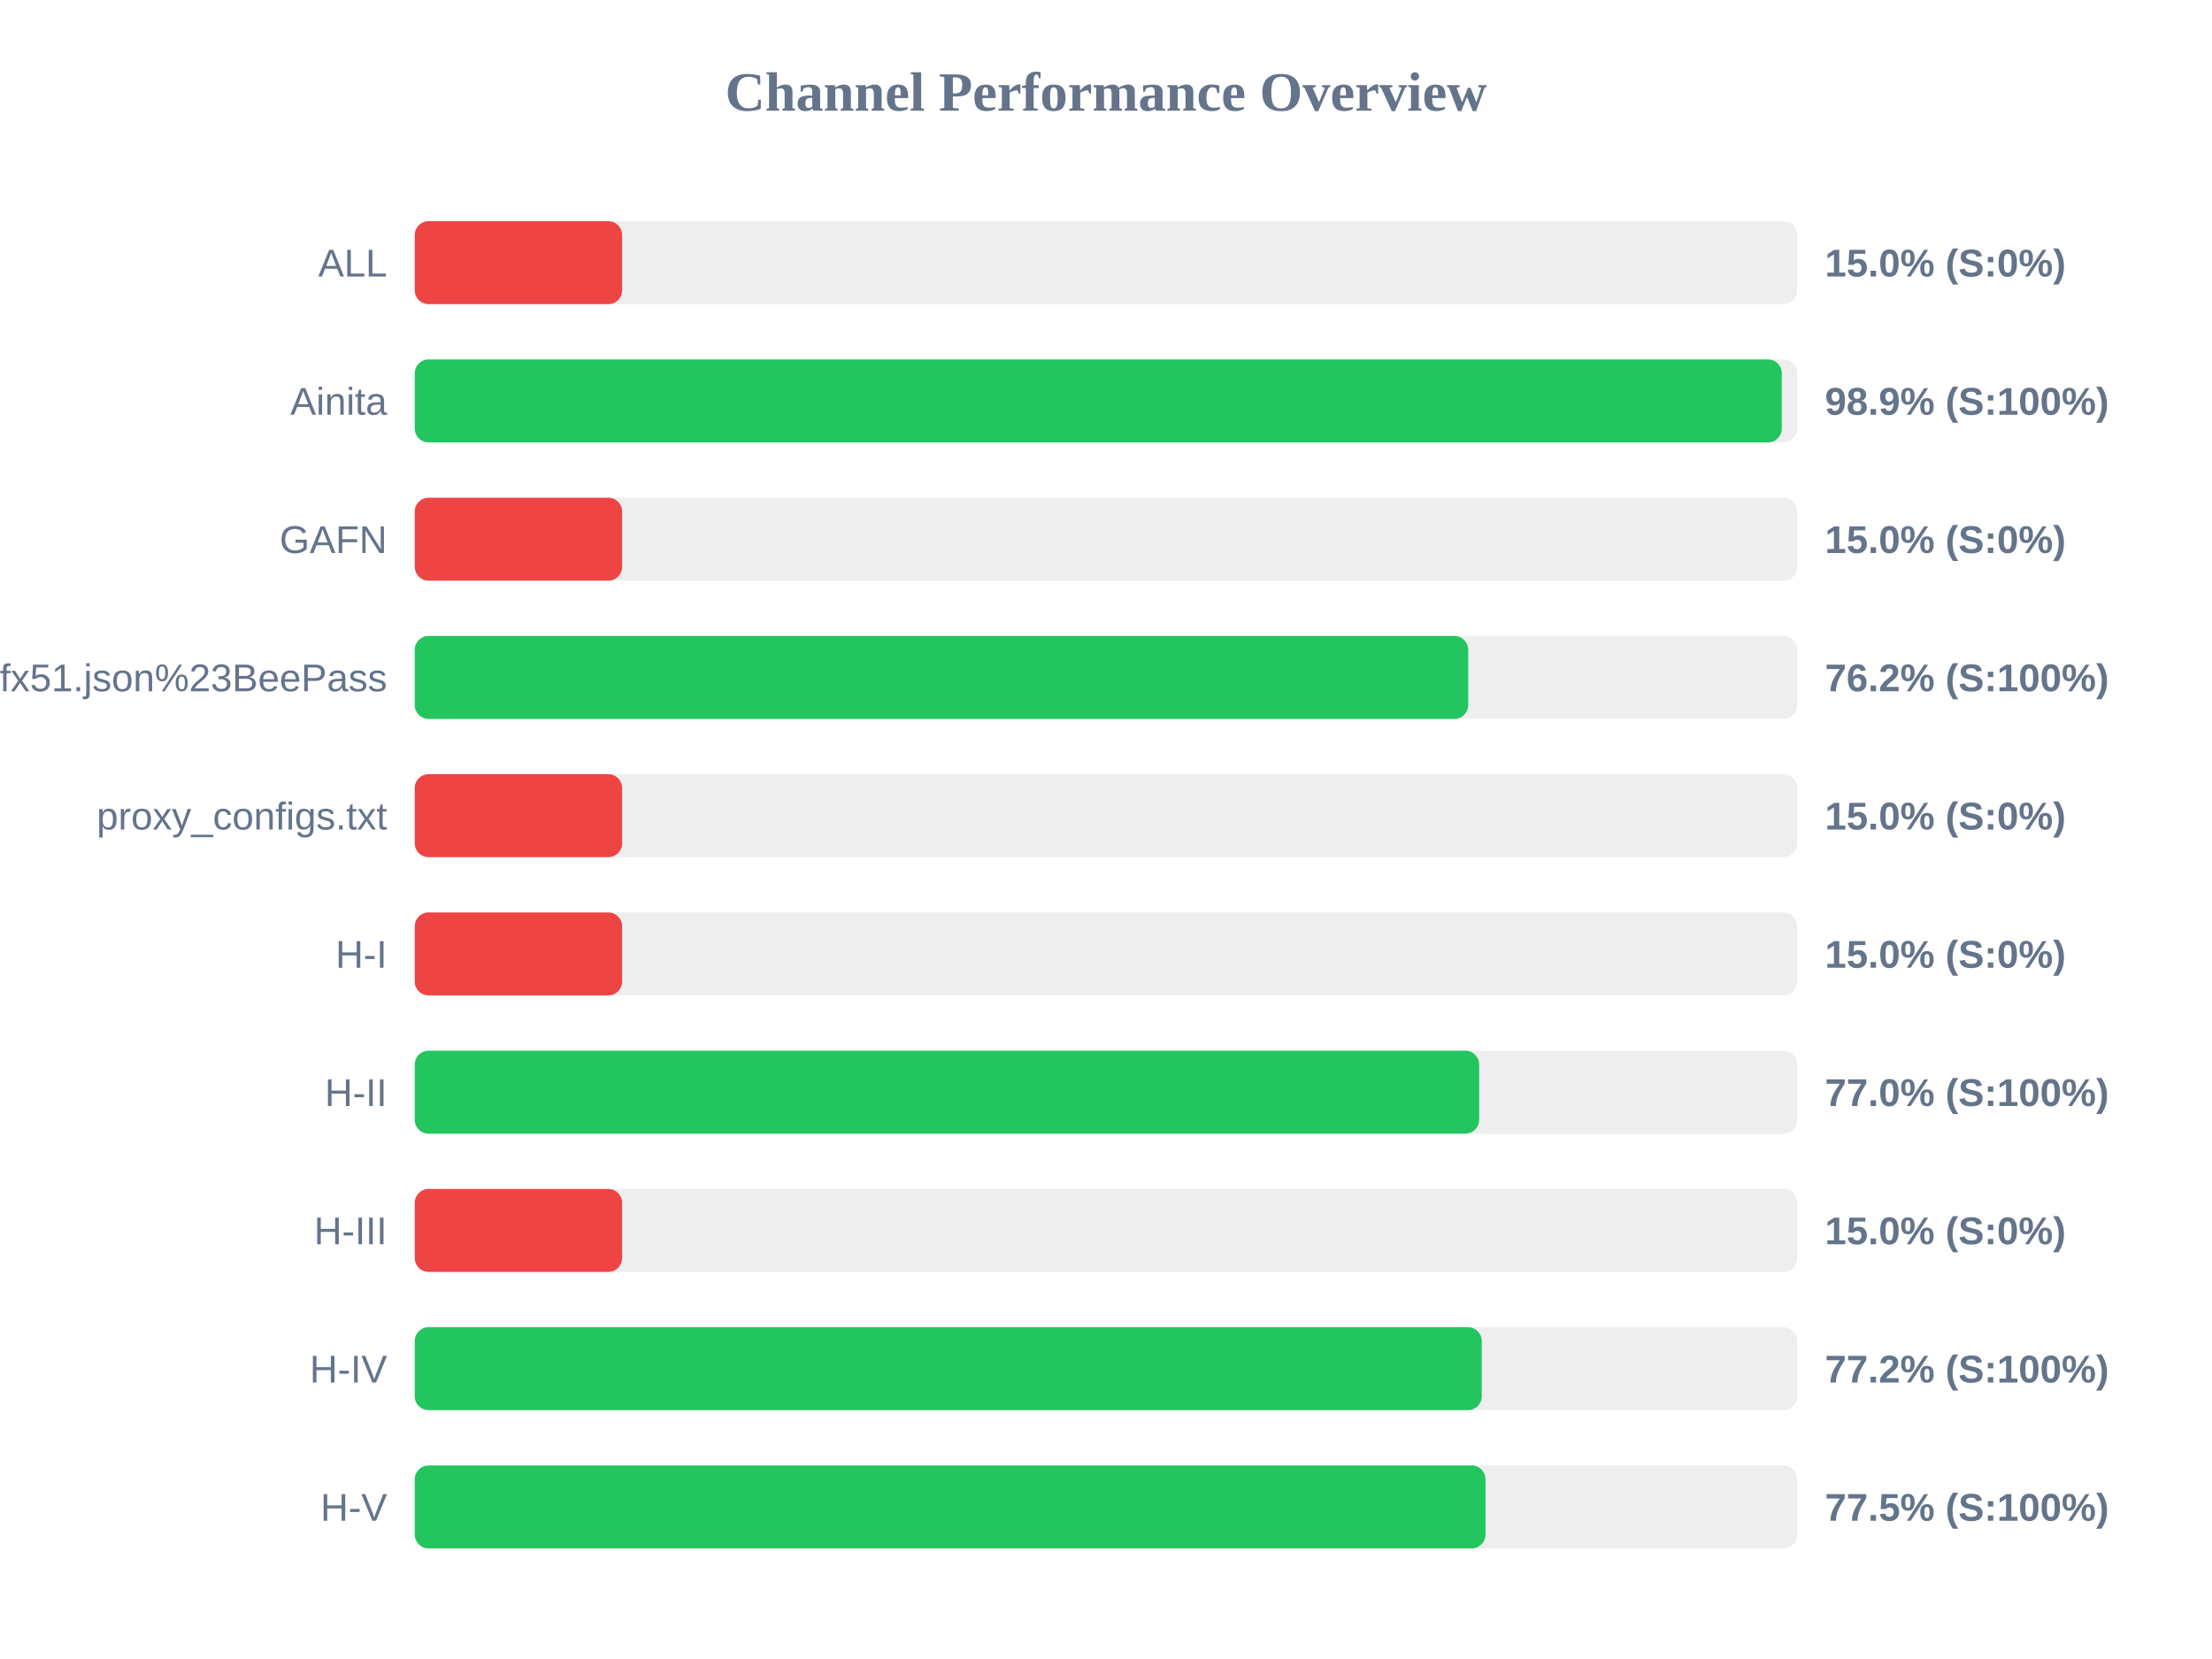
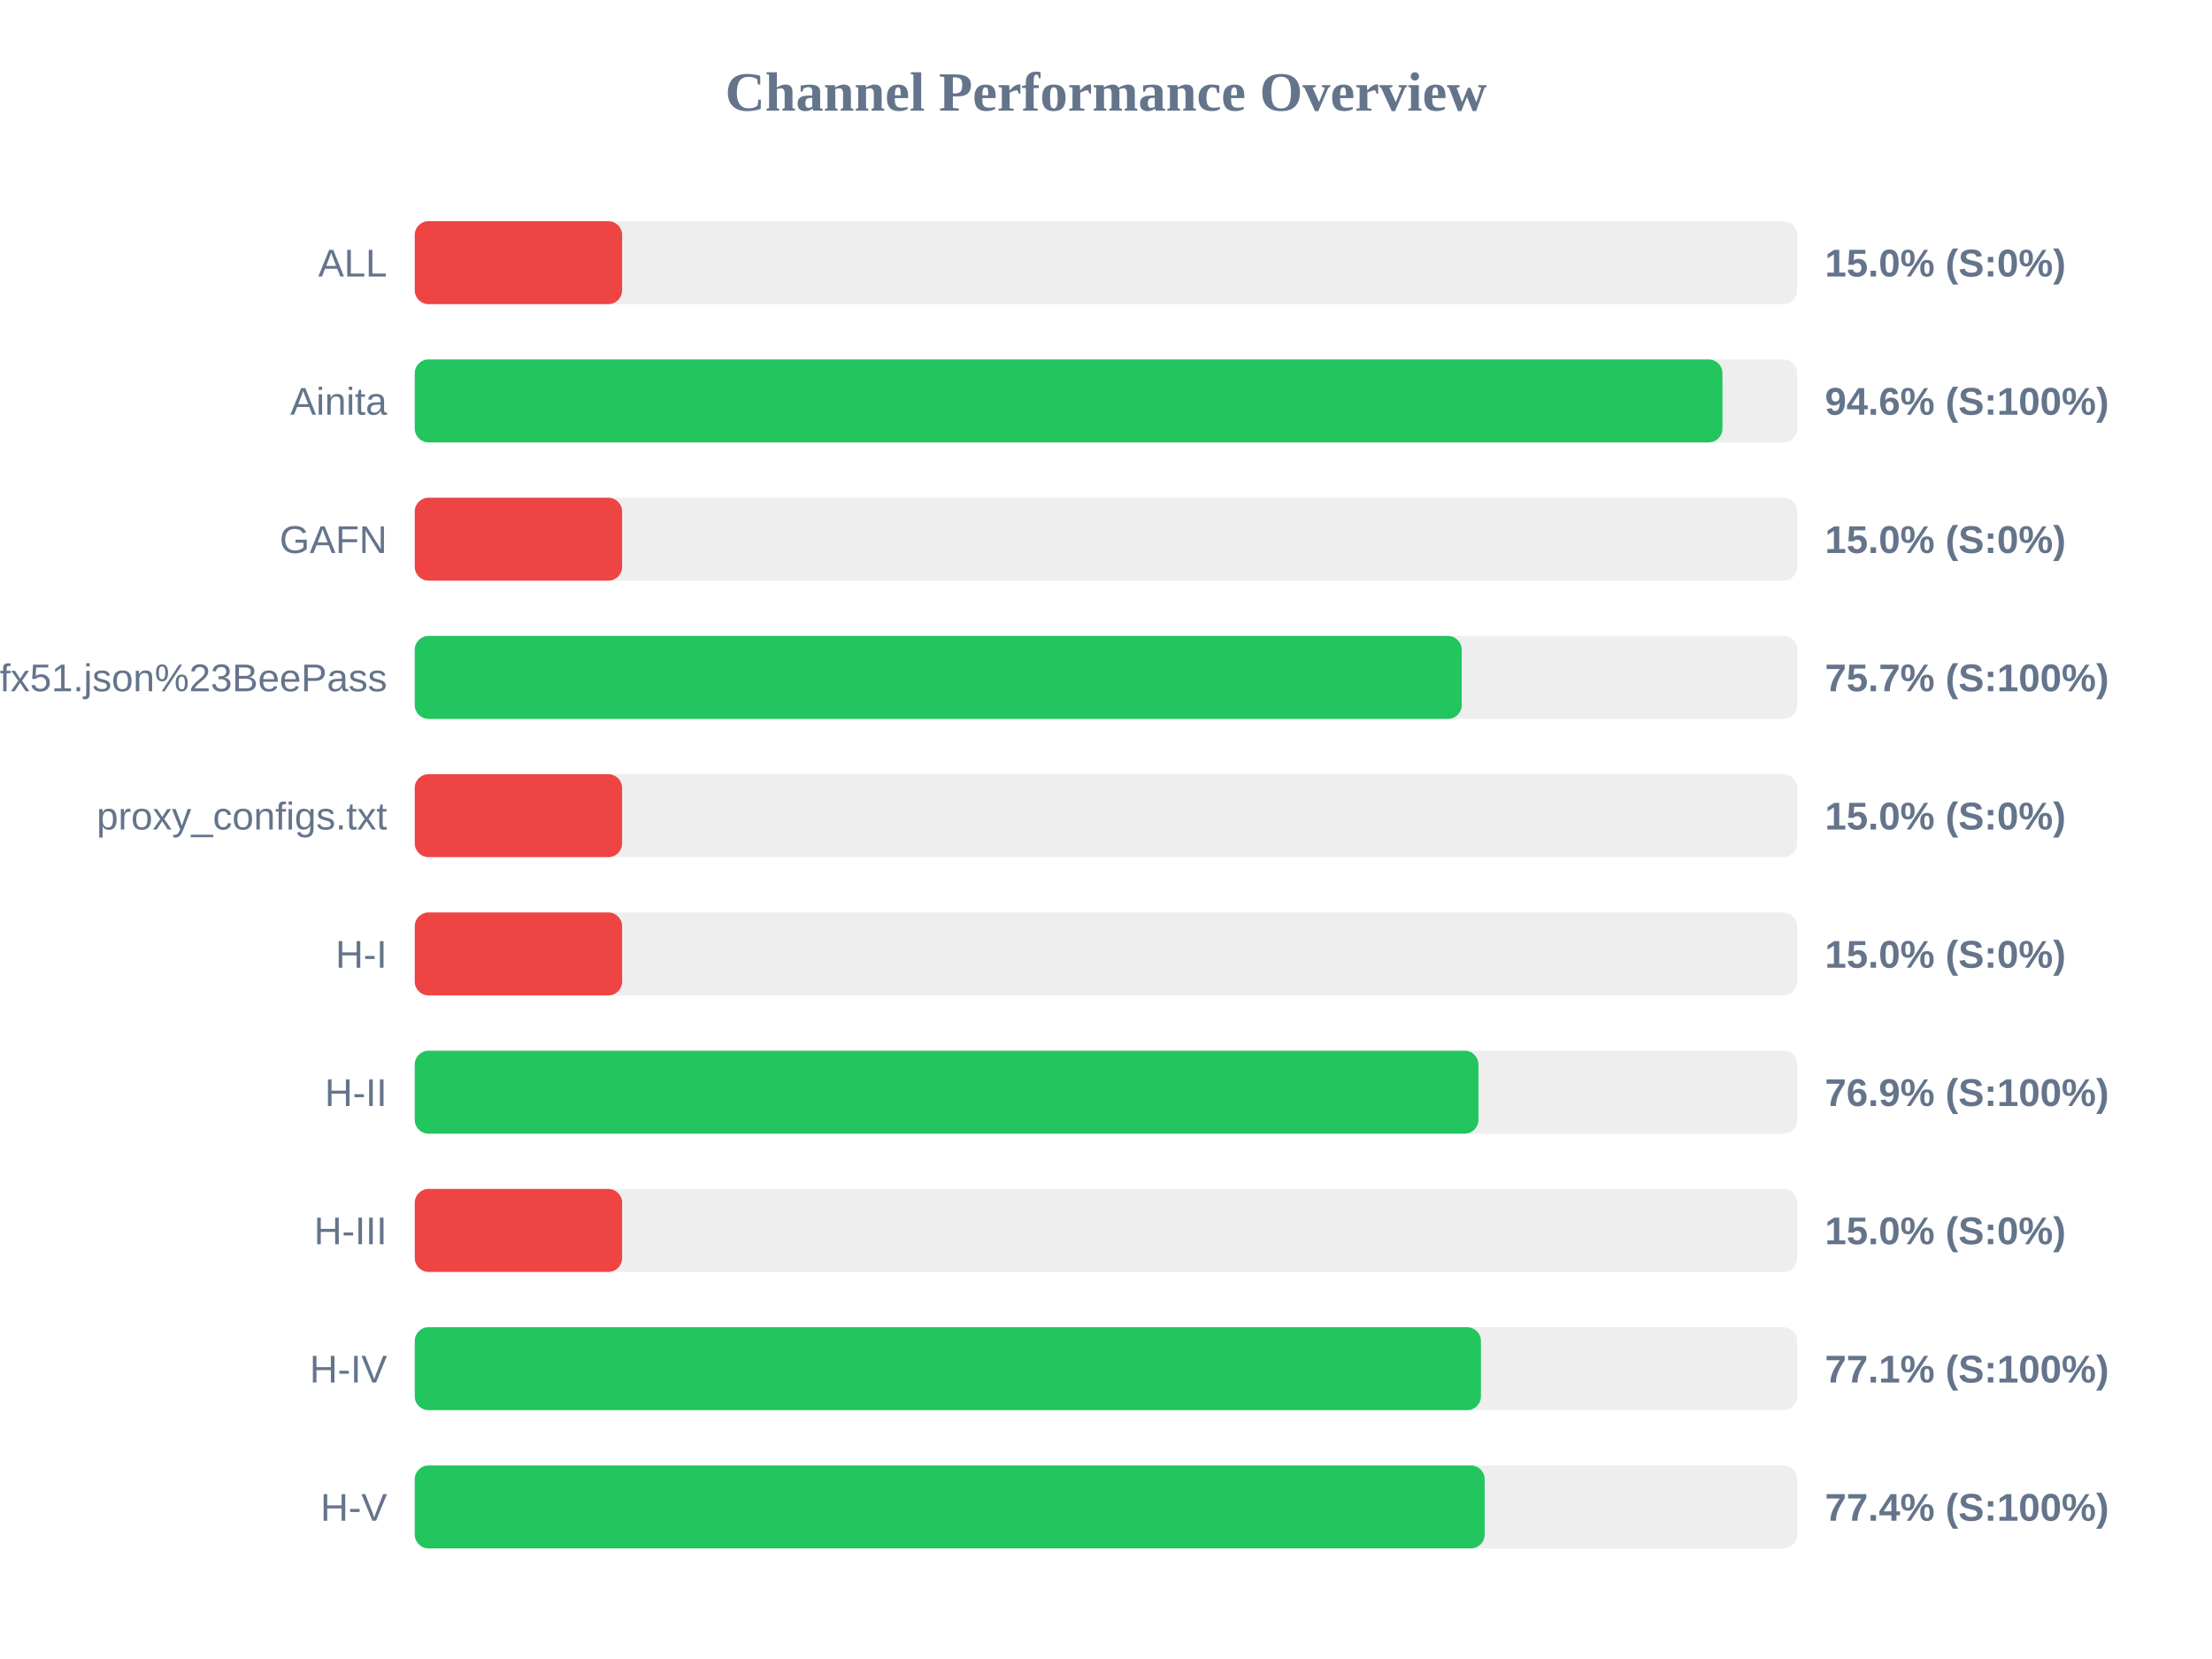
<svg xmlns="http://www.w3.org/2000/svg" width="800" height="600" version="1.1">
  <style>
        .row { font: 14px Arial; fill: #64748b; }
        .score { font: bold 14px Arial; fill: #64748b; }
    </style>
  <text x="400" y="40" text-anchor="middle" font-size="20px" font-weight="bold" fill="#64748b">Channel Performance Overview</text>
  <rect x="150" y="80" width="500" height="30" fill="#eee" rx="5" />
  <rect x="150" y="80" width="75.0" height="30" fill="#ef4444" rx="5" />
  <text x="140" y="100" text-anchor="end" class="row">ALL</text>
  <text x="660" y="100" text-anchor="start" class="score">15.0% (S:0%)</text>
  <rect x="150" y="130" width="500" height="30" fill="#eee" rx="5" />
-   <rect x="150" y="130" width="494.4" height="30" fill="#22c55e" rx="5" />
+   <rect x="150" y="130" width="472.95" height="30" fill="#22c55e" rx="5" />
  <text x="140" y="150" text-anchor="end" class="row">Ainita</text>
-   <text x="660" y="150" text-anchor="start" class="score">98.9% (S:100%)</text>
+   <text x="660" y="150" text-anchor="start" class="score">94.6% (S:100%)</text>
  <rect x="150" y="180" width="500" height="30" fill="#eee" rx="5" />
  <rect x="150" y="180" width="75.0" height="30" fill="#ef4444" rx="5" />
  <text x="140" y="200" text-anchor="end" class="row">GAFN</text>
  <text x="660" y="200" text-anchor="start" class="score">15.0% (S:0%)</text>
  <rect x="150" y="230" width="500" height="30" fill="#eee" rx="5" />
-   <rect x="150" y="230" width="381.0" height="30" fill="#22c55e" rx="5" />
+   <rect x="150" y="230" width="378.65" height="30" fill="#22c55e" rx="5" />
  <text x="140" y="250" text-anchor="end" class="row">sub?s=ssconf%3A%2F%2Fs3.amazonaws.com%2Fbeedynconprd%2Fzf38bv6oxi1nv3wfkpmxyfl8yj5fargza3foantoalu16vznl0ckxx7bgf1ufx51.json%23BeePass</text>
-   <text x="660" y="250" text-anchor="start" class="score">76.2% (S:100%)</text>
+   <text x="660" y="250" text-anchor="start" class="score">75.7% (S:100%)</text>
  <rect x="150" y="280" width="500" height="30" fill="#eee" rx="5" />
  <rect x="150" y="280" width="75.0" height="30" fill="#ef4444" rx="5" />
  <text x="140" y="300" text-anchor="end" class="row">proxy_configs.txt</text>
  <text x="660" y="300" text-anchor="start" class="score">15.0% (S:0%)</text>
  <rect x="150" y="330" width="500" height="30" fill="#eee" rx="5" />
  <rect x="150" y="330" width="75.0" height="30" fill="#ef4444" rx="5" />
  <text x="140" y="350" text-anchor="end" class="row">H-I</text>
  <text x="660" y="350" text-anchor="start" class="score">15.0% (S:0%)</text>
  <rect x="150" y="380" width="500" height="30" fill="#eee" rx="5" />
-   <rect x="150" y="380" width="384.95" height="30" fill="#22c55e" rx="5" />
+   <rect x="150" y="380" width="384.7" height="30" fill="#22c55e" rx="5" />
  <text x="140" y="400" text-anchor="end" class="row">H-II</text>
-   <text x="660" y="400" text-anchor="start" class="score">77.0% (S:100%)</text>
+   <text x="660" y="400" text-anchor="start" class="score">76.9% (S:100%)</text>
  <rect x="150" y="430" width="500" height="30" fill="#eee" rx="5" />
  <rect x="150" y="430" width="75.0" height="30" fill="#ef4444" rx="5" />
  <text x="140" y="450" text-anchor="end" class="row">H-III</text>
  <text x="660" y="450" text-anchor="start" class="score">15.0% (S:0%)</text>
  <rect x="150" y="480" width="500" height="30" fill="#eee" rx="5" />
-   <rect x="150" y="480" width="385.9" height="30" fill="#22c55e" rx="5" />
+   <rect x="150" y="480" width="385.6" height="30" fill="#22c55e" rx="5" />
  <text x="140" y="500" text-anchor="end" class="row">H-IV</text>
-   <text x="660" y="500" text-anchor="start" class="score">77.2% (S:100%)</text>
+   <text x="660" y="500" text-anchor="start" class="score">77.1% (S:100%)</text>
  <rect x="150" y="530" width="500" height="30" fill="#eee" rx="5" />
-   <rect x="150" y="530" width="387.25" height="30" fill="#22c55e" rx="5" />
+   <rect x="150" y="530" width="386.95" height="30" fill="#22c55e" rx="5" />
  <text x="140" y="550" text-anchor="end" class="row">H-V</text>
-   <text x="660" y="550" text-anchor="start" class="score">77.5% (S:100%)</text>
+   <text x="660" y="550" text-anchor="start" class="score">77.4% (S:100%)</text>
</svg>
